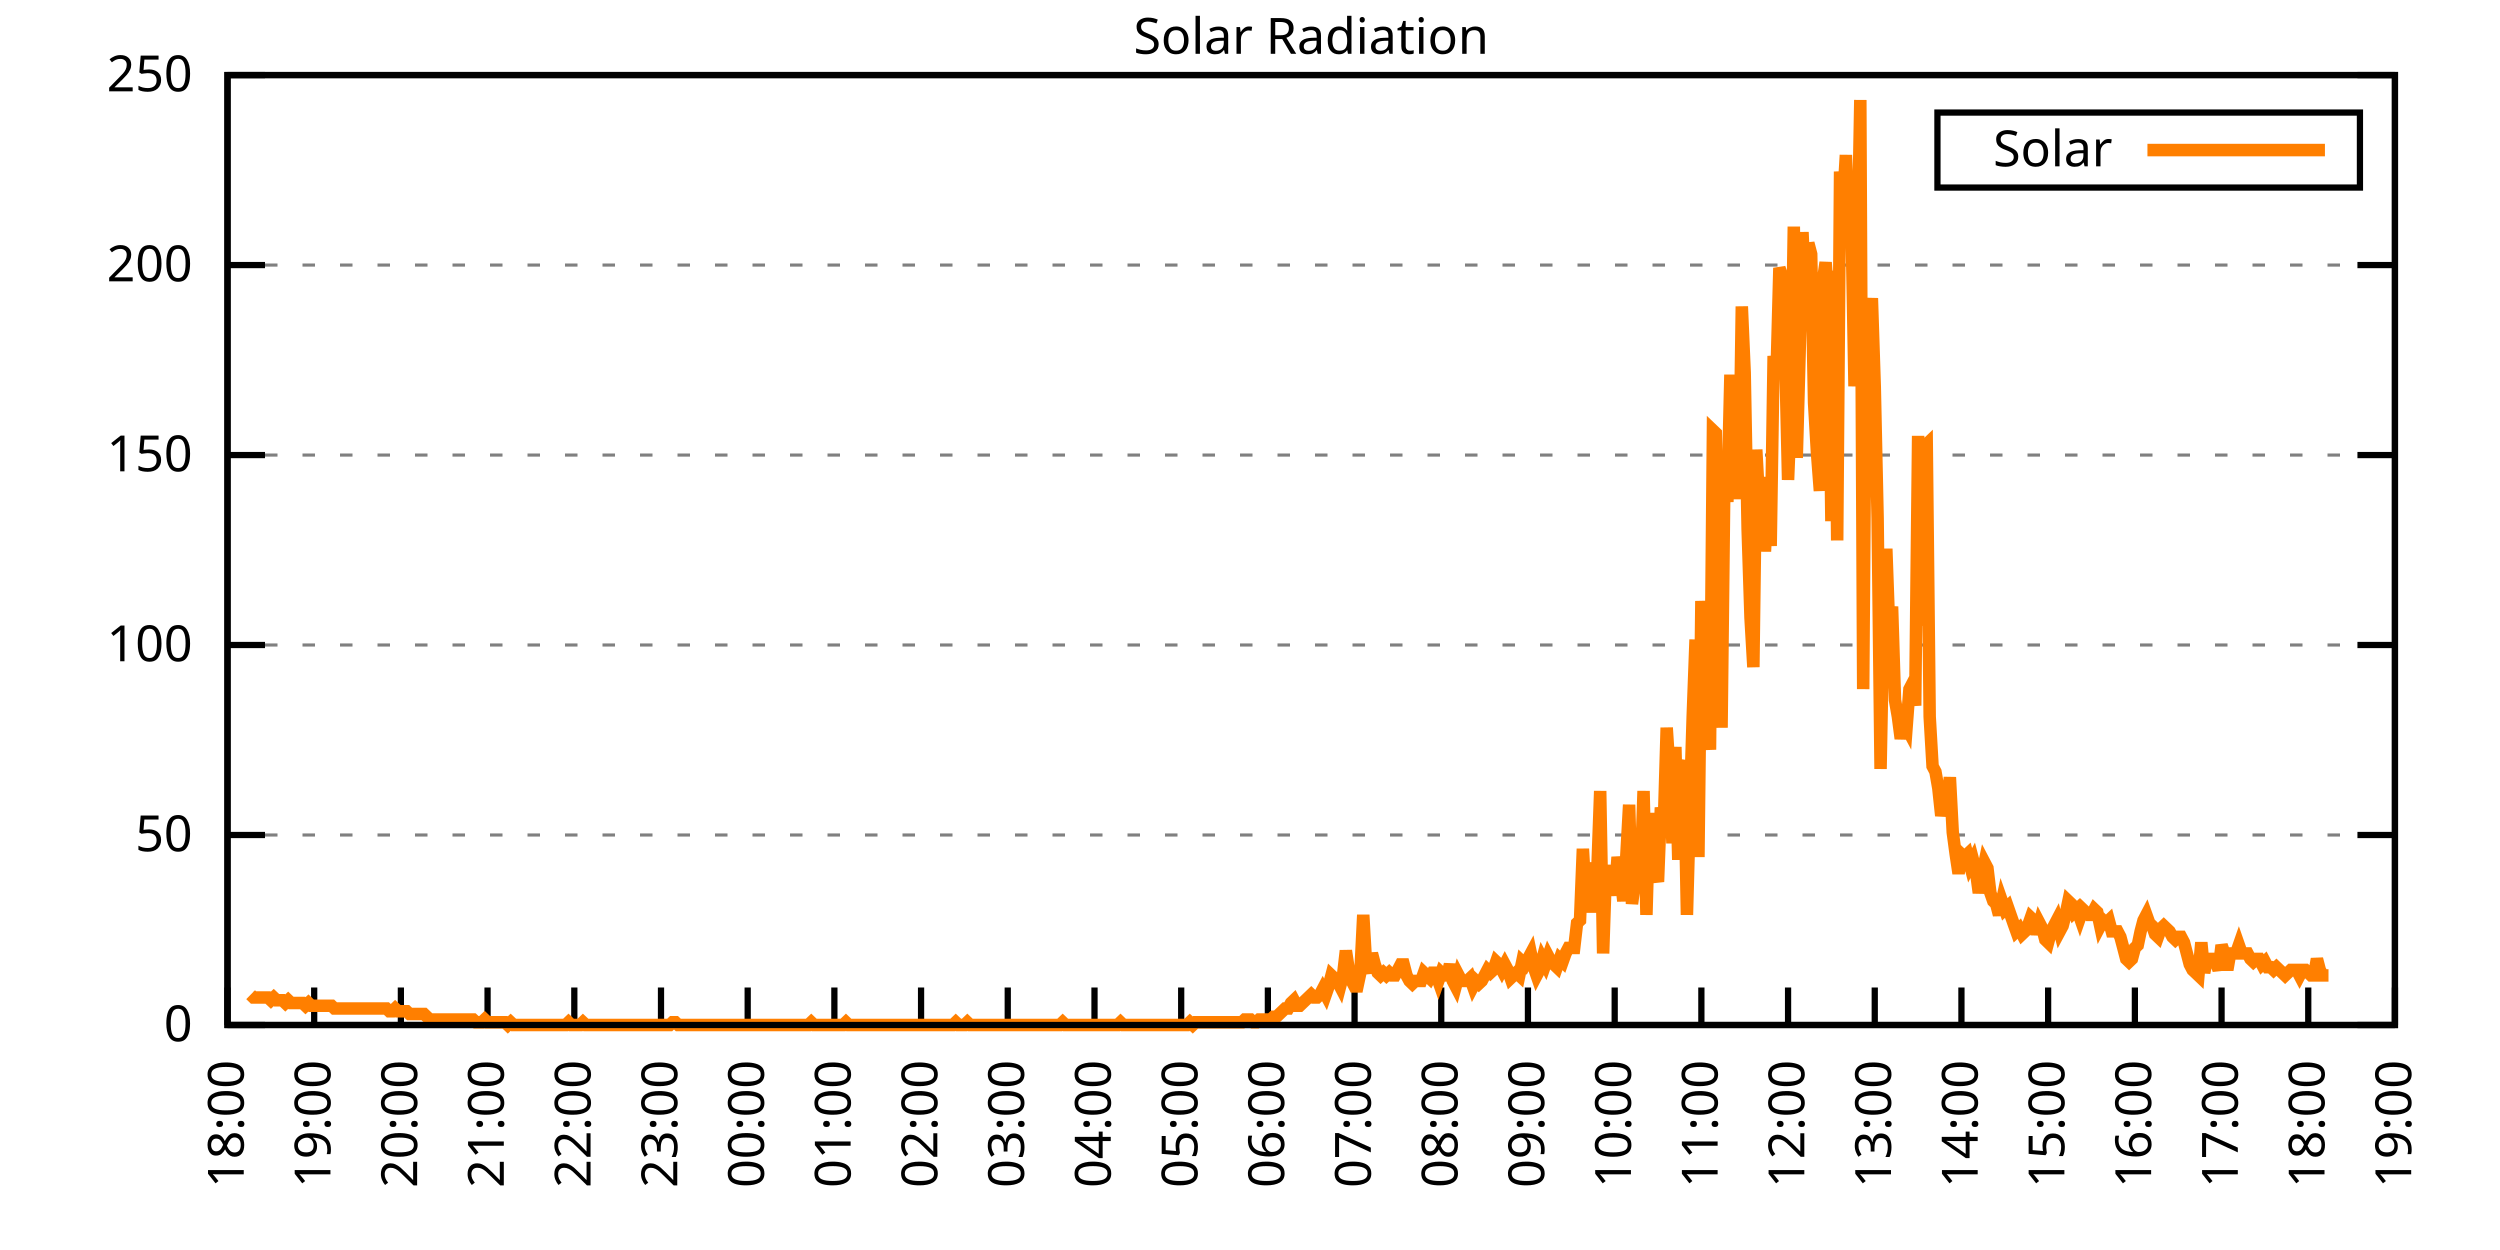
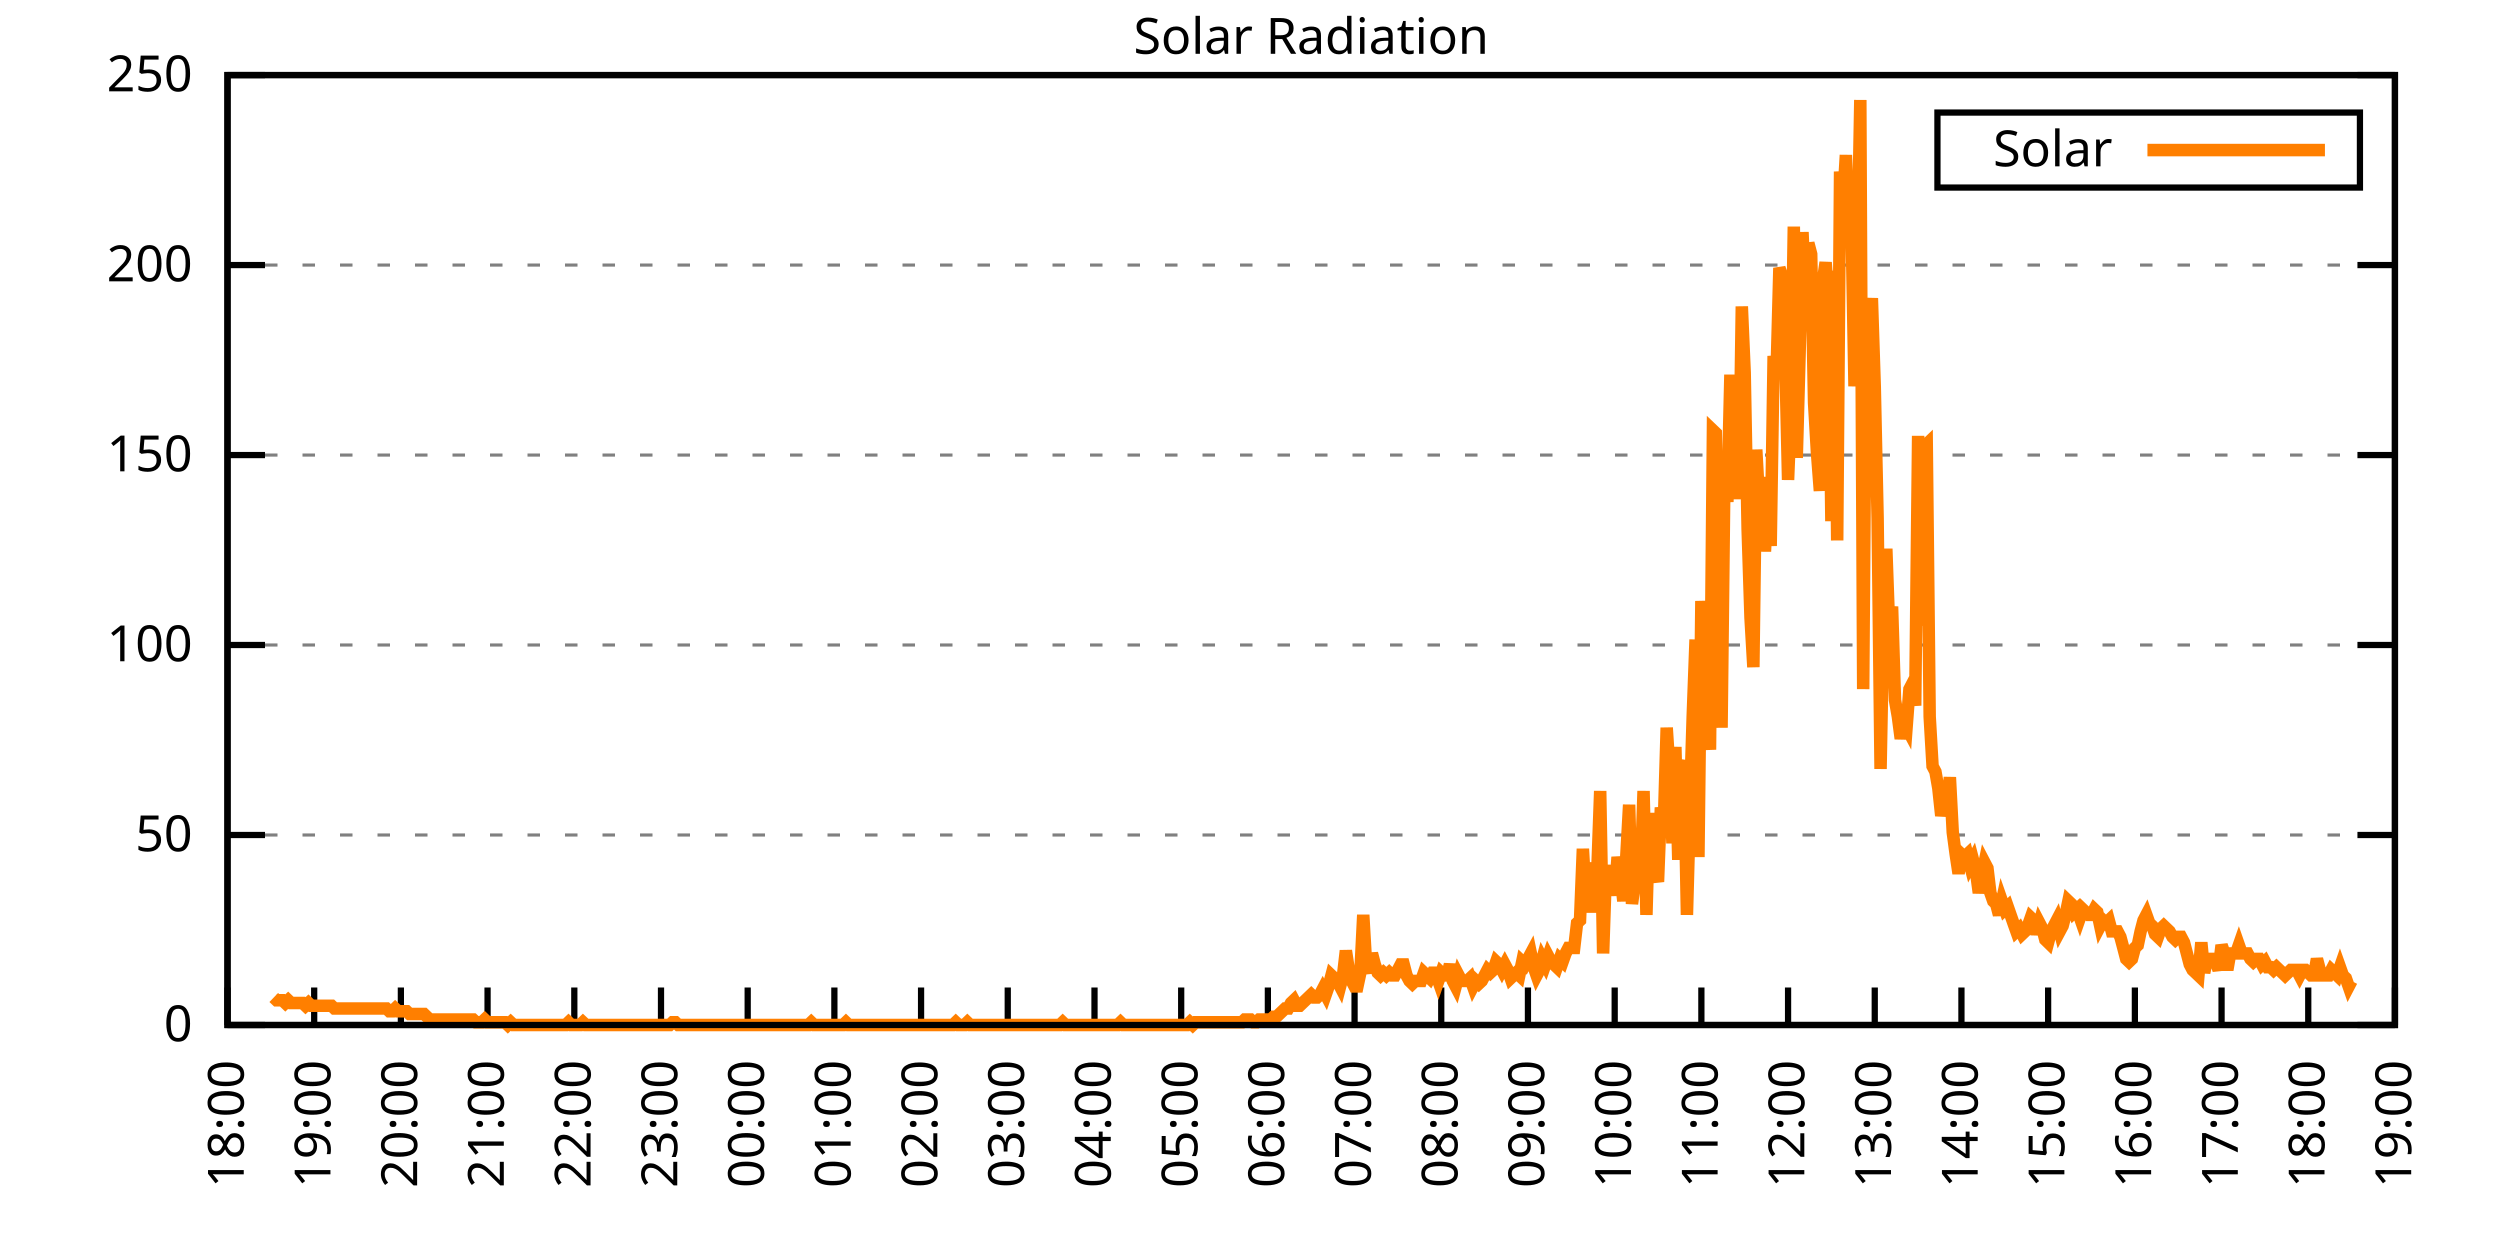
<svg xmlns="http://www.w3.org/2000/svg" xmlns:xlink="http://www.w3.org/1999/xlink" width="400" height="200" viewBox="0 0 400 200">
  <g id="gnuplot_canvas">
    <rect x="0" y="0" width="400" height="200" fill="none" />
    <defs>
      <circle id="gpDot" r="0.5" stroke-width="0.5" stroke="currentColor" />
      <path id="gpPt0" stroke-width="0.333" stroke="currentColor" d="M-1,0 h2 M0,-1 v2" />
      <path id="gpPt1" stroke-width="0.333" stroke="currentColor" d="M-1,-1 L1,1 M1,-1 L-1,1" />
      <path id="gpPt2" stroke-width="0.333" stroke="currentColor" d="M-1,0 L1,0 M0,-1 L0,1 M-1,-1 L1,1 M-1,1 L1,-1" />
      <rect id="gpPt3" stroke-width="0.333" stroke="currentColor" x="-1" y="-1" width="2" height="2" />
      <rect id="gpPt4" stroke-width="0.333" stroke="currentColor" fill="currentColor" x="-1" y="-1" width="2" height="2" />
      <circle id="gpPt5" stroke-width="0.333" stroke="currentColor" cx="0" cy="0" r="1" />
      <use xlink:href="#gpPt5" id="gpPt6" fill="currentColor" stroke="none" />
      <path id="gpPt7" stroke-width="0.333" stroke="currentColor" d="M0,-1.33 L-1.33,0.67 L1.33,0.67 z" />
      <use xlink:href="#gpPt7" id="gpPt8" fill="currentColor" stroke="none" />
      <use xlink:href="#gpPt7" id="gpPt9" stroke="currentColor" transform="rotate(180)" />
      <use xlink:href="#gpPt9" id="gpPt10" fill="currentColor" stroke="none" />
      <use xlink:href="#gpPt3" id="gpPt11" stroke="currentColor" transform="rotate(45)" />
      <use xlink:href="#gpPt11" id="gpPt12" fill="currentColor" stroke="none" />
      <path id="gpPt13" stroke-width="0.333" stroke="currentColor" d="M0,1.330 L1.265,0.411 L0.782,-1.067 L-0.782,-1.076 L-1.265,0.411 z" />
      <use xlink:href="#gpPt13" id="gpPt14" fill="currentColor" stroke="none" />
      <filter id="textbox" filterUnits="objectBoundingBox" x="0" y="0" height="1" width="1">
        <feFlood flood-color="white" flood-opacity="1" result="bgnd" />
        <feComposite in="SourceGraphic" in2="bgnd" operator="atop" />
      </filter>
      <filter id="greybox" filterUnits="objectBoundingBox" x="0" y="0" height="1" width="1">
        <feFlood flood-color="lightgrey" flood-opacity="1" result="grey" />
        <feComposite in="SourceGraphic" in2="grey" operator="atop" />
      </filter>
    </defs>
    <g fill="none" color="white" stroke="currentColor" stroke-width="1.00" stroke-linecap="butt" stroke-linejoin="miter">
</g>
    <g fill="none" color="black" stroke="currentColor" stroke-width="1.00" stroke-linecap="butt" stroke-linejoin="miter">
      <g stroke="none" shape-rendering="crispEdges">
        <polygon fill="rgb(255, 255, 255)" points="36.40,164.00 383.18,164.00 383.18,12.02 36.40,12.02 " />
      </g>
    </g>
    <g fill="none" color="black" stroke="currentColor" stroke-width="1.00" stroke-linecap="butt" stroke-linejoin="miter">
</g>
    <g fill="none" color="black" stroke="black" stroke-width="0.50" stroke-linecap="butt" stroke-linejoin="miter">
</g>
    <g fill="none" color="gray" stroke="currentColor" stroke-width="0.50" stroke-linecap="butt" stroke-linejoin="miter">
      <path stroke="gray" stroke-dasharray="2,4" class="gridline" d="M36.40,164.00 L383.19,164.00  " />
    </g>
    <g fill="none" color="gray" stroke="gray" stroke-width="1.00" stroke-linecap="butt" stroke-linejoin="miter">
</g>
    <g fill="none" color="black" stroke="currentColor" stroke-width="1.00" stroke-linecap="butt" stroke-linejoin="miter">
      <path stroke="black" d="M36.40,164.00 L42.40,164.00 M383.19,164.00 L377.19,164.00  " />
      <g transform="translate(30.80,166.60)" stroke="none" fill="black" font-family="Sans" font-size="8.00" text-anchor="end">
        <text>
          <tspan font-family="Sans"> 0</tspan>
        </text>
      </g>
    </g>
    <g fill="none" color="black" stroke="currentColor" stroke-width="1.00" stroke-linecap="butt" stroke-linejoin="miter">
</g>
    <g fill="none" color="black" stroke="black" stroke-width="0.50" stroke-linecap="butt" stroke-linejoin="miter">
</g>
    <g fill="none" color="gray" stroke="currentColor" stroke-width="0.50" stroke-linecap="butt" stroke-linejoin="miter">
      <path stroke="gray" stroke-dasharray="2,4" class="gridline" d="M36.40,133.60 L383.19,133.60  " />
    </g>
    <g fill="none" color="gray" stroke="gray" stroke-width="1.00" stroke-linecap="butt" stroke-linejoin="miter">
</g>
    <g fill="none" color="black" stroke="currentColor" stroke-width="1.00" stroke-linecap="butt" stroke-linejoin="miter">
      <path stroke="black" d="M36.40,133.60 L42.40,133.60 M383.19,133.60 L377.19,133.60  " />
      <g transform="translate(30.80,136.20)" stroke="none" fill="black" font-family="Sans" font-size="8.00" text-anchor="end">
        <text>
          <tspan font-family="Sans"> 50</tspan>
        </text>
      </g>
    </g>
    <g fill="none" color="black" stroke="currentColor" stroke-width="1.00" stroke-linecap="butt" stroke-linejoin="miter">
</g>
    <g fill="none" color="black" stroke="black" stroke-width="0.50" stroke-linecap="butt" stroke-linejoin="miter">
</g>
    <g fill="none" color="gray" stroke="currentColor" stroke-width="0.50" stroke-linecap="butt" stroke-linejoin="miter">
      <path stroke="gray" stroke-dasharray="2,4" class="gridline" d="M36.40,103.20 L383.19,103.20  " />
    </g>
    <g fill="none" color="gray" stroke="gray" stroke-width="1.00" stroke-linecap="butt" stroke-linejoin="miter">
</g>
    <g fill="none" color="black" stroke="currentColor" stroke-width="1.00" stroke-linecap="butt" stroke-linejoin="miter">
      <path stroke="black" d="M36.40,103.20 L42.40,103.20 M383.19,103.20 L377.19,103.20  " />
      <g transform="translate(30.80,105.80)" stroke="none" fill="black" font-family="Sans" font-size="8.00" text-anchor="end">
        <text>
          <tspan font-family="Sans"> 100</tspan>
        </text>
      </g>
    </g>
    <g fill="none" color="black" stroke="currentColor" stroke-width="1.00" stroke-linecap="butt" stroke-linejoin="miter">
</g>
    <g fill="none" color="black" stroke="black" stroke-width="0.50" stroke-linecap="butt" stroke-linejoin="miter">
</g>
    <g fill="none" color="gray" stroke="currentColor" stroke-width="0.50" stroke-linecap="butt" stroke-linejoin="miter">
      <path stroke="gray" stroke-dasharray="2,4" class="gridline" d="M36.40,72.81 L383.19,72.81  " />
    </g>
    <g fill="none" color="gray" stroke="gray" stroke-width="1.00" stroke-linecap="butt" stroke-linejoin="miter">
</g>
    <g fill="none" color="black" stroke="currentColor" stroke-width="1.00" stroke-linecap="butt" stroke-linejoin="miter">
      <path stroke="black" d="M36.40,72.81 L42.40,72.81 M383.19,72.81 L377.19,72.81  " />
      <g transform="translate(30.80,75.41)" stroke="none" fill="black" font-family="Sans" font-size="8.00" text-anchor="end">
        <text>
          <tspan font-family="Sans"> 150</tspan>
        </text>
      </g>
    </g>
    <g fill="none" color="black" stroke="currentColor" stroke-width="1.00" stroke-linecap="butt" stroke-linejoin="miter">
</g>
    <g fill="none" color="black" stroke="black" stroke-width="0.50" stroke-linecap="butt" stroke-linejoin="miter">
</g>
    <g fill="none" color="gray" stroke="currentColor" stroke-width="0.50" stroke-linecap="butt" stroke-linejoin="miter">
      <path stroke="gray" stroke-dasharray="2,4" class="gridline" d="M36.40,42.41 L383.19,42.41  " />
    </g>
    <g fill="none" color="gray" stroke="gray" stroke-width="1.00" stroke-linecap="butt" stroke-linejoin="miter">
</g>
    <g fill="none" color="black" stroke="currentColor" stroke-width="1.00" stroke-linecap="butt" stroke-linejoin="miter">
      <path stroke="black" d="M36.40,42.41 L42.40,42.41 M383.19,42.41 L377.19,42.41  " />
      <g transform="translate(30.80,45.01)" stroke="none" fill="black" font-family="Sans" font-size="8.00" text-anchor="end">
        <text>
          <tspan font-family="Sans"> 200</tspan>
        </text>
      </g>
    </g>
    <g fill="none" color="black" stroke="currentColor" stroke-width="1.00" stroke-linecap="butt" stroke-linejoin="miter">
</g>
    <g fill="none" color="black" stroke="black" stroke-width="0.50" stroke-linecap="butt" stroke-linejoin="miter">
</g>
    <g fill="none" color="gray" stroke="currentColor" stroke-width="0.50" stroke-linecap="butt" stroke-linejoin="miter">
      <path stroke="gray" stroke-dasharray="2,4" class="gridline" d="M36.40,12.01 L383.19,12.01  " />
    </g>
    <g fill="none" color="gray" stroke="gray" stroke-width="1.00" stroke-linecap="butt" stroke-linejoin="miter">
</g>
    <g fill="none" color="black" stroke="currentColor" stroke-width="1.00" stroke-linecap="butt" stroke-linejoin="miter">
      <path stroke="black" d="M36.40,12.01 L42.40,12.01 M383.19,12.01 L377.19,12.01  " />
      <g transform="translate(30.80,14.61)" stroke="none" fill="black" font-family="Sans" font-size="8.00" text-anchor="end">
        <text>
          <tspan font-family="Sans"> 250</tspan>
        </text>
      </g>
    </g>
    <g fill="none" color="black" stroke="currentColor" stroke-width="1.00" stroke-linecap="butt" stroke-linejoin="miter">
      <path stroke="black" d="M36.40,164.00 L36.40,158.00  " />
      <g transform="translate(39.00,169.60) rotate(270.00)" stroke="none" fill="black" font-family="Sans" font-size="8.00" text-anchor="end">
        <text>
          <tspan font-family="Sans">18:00</tspan>
        </text>
      </g>
    </g>
    <g fill="none" color="black" stroke="currentColor" stroke-width="1.00" stroke-linecap="butt" stroke-linejoin="miter">
      <path stroke="black" d="M50.27,164.00 L50.27,158.00  " />
      <g transform="translate(52.87,169.60) rotate(270.00)" stroke="none" fill="black" font-family="Sans" font-size="8.00" text-anchor="end">
        <text>
          <tspan font-family="Sans">19:00</tspan>
        </text>
      </g>
    </g>
    <g fill="none" color="black" stroke="currentColor" stroke-width="1.00" stroke-linecap="butt" stroke-linejoin="miter">
      <path stroke="black" d="M64.14,164.00 L64.14,158.00  " />
      <g transform="translate(66.74,169.60) rotate(270.00)" stroke="none" fill="black" font-family="Sans" font-size="8.00" text-anchor="end">
        <text>
          <tspan font-family="Sans">20:00</tspan>
        </text>
      </g>
    </g>
    <g fill="none" color="black" stroke="currentColor" stroke-width="1.00" stroke-linecap="butt" stroke-linejoin="miter">
      <path stroke="black" d="M78.01,164.00 L78.01,158.00  " />
      <g transform="translate(80.61,169.60) rotate(270.00)" stroke="none" fill="black" font-family="Sans" font-size="8.00" text-anchor="end">
        <text>
          <tspan font-family="Sans">21:00</tspan>
        </text>
      </g>
    </g>
    <g fill="none" color="black" stroke="currentColor" stroke-width="1.00" stroke-linecap="butt" stroke-linejoin="miter">
      <path stroke="black" d="M91.89,164.00 L91.89,158.00  " />
      <g transform="translate(94.49,169.60) rotate(270.00)" stroke="none" fill="black" font-family="Sans" font-size="8.00" text-anchor="end">
        <text>
          <tspan font-family="Sans">22:00</tspan>
        </text>
      </g>
    </g>
    <g fill="none" color="black" stroke="currentColor" stroke-width="1.00" stroke-linecap="butt" stroke-linejoin="miter">
      <path stroke="black" d="M105.76,164.00 L105.76,158.00  " />
      <g transform="translate(108.36,169.60) rotate(270.00)" stroke="none" fill="black" font-family="Sans" font-size="8.00" text-anchor="end">
        <text>
          <tspan font-family="Sans">23:00</tspan>
        </text>
      </g>
    </g>
    <g fill="none" color="black" stroke="currentColor" stroke-width="1.00" stroke-linecap="butt" stroke-linejoin="miter">
      <path stroke="black" d="M119.63,164.00 L119.63,158.00  " />
      <g transform="translate(122.23,169.60) rotate(270.00)" stroke="none" fill="black" font-family="Sans" font-size="8.00" text-anchor="end">
        <text>
          <tspan font-family="Sans">00:00</tspan>
        </text>
      </g>
    </g>
    <g fill="none" color="black" stroke="currentColor" stroke-width="1.00" stroke-linecap="butt" stroke-linejoin="miter">
      <path stroke="black" d="M133.50,164.00 L133.50,158.00  " />
      <g transform="translate(136.10,169.60) rotate(270.00)" stroke="none" fill="black" font-family="Sans" font-size="8.00" text-anchor="end">
        <text>
          <tspan font-family="Sans">01:00</tspan>
        </text>
      </g>
    </g>
    <g fill="none" color="black" stroke="currentColor" stroke-width="1.00" stroke-linecap="butt" stroke-linejoin="miter">
      <path stroke="black" d="M147.37,164.00 L147.37,158.00  " />
      <g transform="translate(149.97,169.60) rotate(270.00)" stroke="none" fill="black" font-family="Sans" font-size="8.00" text-anchor="end">
        <text>
          <tspan font-family="Sans">02:00</tspan>
        </text>
      </g>
    </g>
    <g fill="none" color="black" stroke="currentColor" stroke-width="1.00" stroke-linecap="butt" stroke-linejoin="miter">
      <path stroke="black" d="M161.24,164.00 L161.24,158.00  " />
      <g transform="translate(163.84,169.60) rotate(270.00)" stroke="none" fill="black" font-family="Sans" font-size="8.00" text-anchor="end">
        <text>
          <tspan font-family="Sans">03:00</tspan>
        </text>
      </g>
    </g>
    <g fill="none" color="black" stroke="currentColor" stroke-width="1.00" stroke-linecap="butt" stroke-linejoin="miter">
      <path stroke="black" d="M175.12,164.00 L175.12,158.00  " />
      <g transform="translate(177.72,169.60) rotate(270.00)" stroke="none" fill="black" font-family="Sans" font-size="8.00" text-anchor="end">
        <text>
          <tspan font-family="Sans">04:00</tspan>
        </text>
      </g>
    </g>
    <g fill="none" color="black" stroke="currentColor" stroke-width="1.00" stroke-linecap="butt" stroke-linejoin="miter">
      <path stroke="black" d="M188.99,164.00 L188.99,158.00  " />
      <g transform="translate(191.59,169.60) rotate(270.00)" stroke="none" fill="black" font-family="Sans" font-size="8.00" text-anchor="end">
        <text>
          <tspan font-family="Sans">05:00</tspan>
        </text>
      </g>
    </g>
    <g fill="none" color="black" stroke="currentColor" stroke-width="1.00" stroke-linecap="butt" stroke-linejoin="miter">
      <path stroke="black" d="M202.86,164.00 L202.86,158.00  " />
      <g transform="translate(205.46,169.60) rotate(270.00)" stroke="none" fill="black" font-family="Sans" font-size="8.00" text-anchor="end">
        <text>
          <tspan font-family="Sans">06:00</tspan>
        </text>
      </g>
    </g>
    <g fill="none" color="black" stroke="currentColor" stroke-width="1.00" stroke-linecap="butt" stroke-linejoin="miter">
      <path stroke="black" d="M216.73,164.00 L216.73,158.00  " />
      <g transform="translate(219.33,169.60) rotate(270.00)" stroke="none" fill="black" font-family="Sans" font-size="8.00" text-anchor="end">
        <text>
          <tspan font-family="Sans">07:00</tspan>
        </text>
      </g>
    </g>
    <g fill="none" color="black" stroke="currentColor" stroke-width="1.00" stroke-linecap="butt" stroke-linejoin="miter">
      <path stroke="black" d="M230.60,164.00 L230.60,158.00  " />
      <g transform="translate(233.20,169.60) rotate(270.00)" stroke="none" fill="black" font-family="Sans" font-size="8.00" text-anchor="end">
        <text>
          <tspan font-family="Sans">08:00</tspan>
        </text>
      </g>
    </g>
    <g fill="none" color="black" stroke="currentColor" stroke-width="1.00" stroke-linecap="butt" stroke-linejoin="miter">
      <path stroke="black" d="M244.47,164.00 L244.47,158.00  " />
      <g transform="translate(247.07,169.60) rotate(270.00)" stroke="none" fill="black" font-family="Sans" font-size="8.00" text-anchor="end">
        <text>
          <tspan font-family="Sans">09:00</tspan>
        </text>
      </g>
    </g>
    <g fill="none" color="black" stroke="currentColor" stroke-width="1.00" stroke-linecap="butt" stroke-linejoin="miter">
      <path stroke="black" d="M258.35,164.00 L258.35,158.00  " />
      <g transform="translate(260.95,169.60) rotate(270.00)" stroke="none" fill="black" font-family="Sans" font-size="8.00" text-anchor="end">
        <text>
          <tspan font-family="Sans">10:00</tspan>
        </text>
      </g>
    </g>
    <g fill="none" color="black" stroke="currentColor" stroke-width="1.00" stroke-linecap="butt" stroke-linejoin="miter">
      <path stroke="black" d="M272.22,164.00 L272.22,158.00  " />
      <g transform="translate(274.82,169.60) rotate(270.00)" stroke="none" fill="black" font-family="Sans" font-size="8.00" text-anchor="end">
        <text>
          <tspan font-family="Sans">11:00</tspan>
        </text>
      </g>
    </g>
    <g fill="none" color="black" stroke="currentColor" stroke-width="1.00" stroke-linecap="butt" stroke-linejoin="miter">
      <path stroke="black" d="M286.09,164.00 L286.09,158.00  " />
      <g transform="translate(288.69,169.60) rotate(270.00)" stroke="none" fill="black" font-family="Sans" font-size="8.00" text-anchor="end">
        <text>
          <tspan font-family="Sans">12:00</tspan>
        </text>
      </g>
    </g>
    <g fill="none" color="black" stroke="currentColor" stroke-width="1.00" stroke-linecap="butt" stroke-linejoin="miter">
      <path stroke="black" d="M299.96,164.00 L299.96,158.00  " />
      <g transform="translate(302.56,169.60) rotate(270.00)" stroke="none" fill="black" font-family="Sans" font-size="8.00" text-anchor="end">
        <text>
          <tspan font-family="Sans">13:00</tspan>
        </text>
      </g>
    </g>
    <g fill="none" color="black" stroke="currentColor" stroke-width="1.00" stroke-linecap="butt" stroke-linejoin="miter">
      <path stroke="black" d="M313.83,164.00 L313.83,158.00  " />
      <g transform="translate(316.43,169.60) rotate(270.00)" stroke="none" fill="black" font-family="Sans" font-size="8.00" text-anchor="end">
        <text>
          <tspan font-family="Sans">14:00</tspan>
        </text>
      </g>
    </g>
    <g fill="none" color="black" stroke="currentColor" stroke-width="1.00" stroke-linecap="butt" stroke-linejoin="miter">
      <path stroke="black" d="M327.70,164.00 L327.70,158.00  " />
      <g transform="translate(330.30,169.60) rotate(270.00)" stroke="none" fill="black" font-family="Sans" font-size="8.00" text-anchor="end">
        <text>
          <tspan font-family="Sans">15:00</tspan>
        </text>
      </g>
    </g>
    <g fill="none" color="black" stroke="currentColor" stroke-width="1.00" stroke-linecap="butt" stroke-linejoin="miter">
      <path stroke="black" d="M341.58,164.00 L341.58,158.00  " />
      <g transform="translate(344.18,169.60) rotate(270.00)" stroke="none" fill="black" font-family="Sans" font-size="8.00" text-anchor="end">
        <text>
          <tspan font-family="Sans">16:00</tspan>
        </text>
      </g>
    </g>
    <g fill="none" color="black" stroke="currentColor" stroke-width="1.00" stroke-linecap="butt" stroke-linejoin="miter">
      <path stroke="black" d="M355.45,164.00 L355.45,158.00  " />
      <g transform="translate(358.05,169.60) rotate(270.00)" stroke="none" fill="black" font-family="Sans" font-size="8.00" text-anchor="end">
        <text>
          <tspan font-family="Sans">17:00</tspan>
        </text>
      </g>
    </g>
    <g fill="none" color="black" stroke="currentColor" stroke-width="1.00" stroke-linecap="butt" stroke-linejoin="miter">
      <path stroke="black" d="M369.32,164.00 L369.32,158.00  " />
      <g transform="translate(371.92,169.60) rotate(270.00)" stroke="none" fill="black" font-family="Sans" font-size="8.00" text-anchor="end">
        <text>
          <tspan font-family="Sans">18:00</tspan>
        </text>
      </g>
    </g>
    <g fill="none" color="black" stroke="currentColor" stroke-width="1.00" stroke-linecap="butt" stroke-linejoin="miter">
      <path stroke="black" d="M383.19,164.00 L383.19,158.00  " />
      <g transform="translate(385.79,169.60) rotate(270.00)" stroke="none" fill="black" font-family="Sans" font-size="8.00" text-anchor="end">
        <text>
          <tspan font-family="Sans">19:00</tspan>
        </text>
      </g>
    </g>
    <g fill="none" color="black" stroke="currentColor" stroke-width="1.00" stroke-linecap="butt" stroke-linejoin="miter">
</g>
    <g fill="none" color="black" stroke="currentColor" stroke-width="1.00" stroke-linecap="butt" stroke-linejoin="miter">
      <path stroke="black" d="M36.40,12.01 L36.40,164.00 L383.19,164.00 L383.19,12.01 L36.40,12.01 Z  " />
    </g>
    <g fill="none" color="black" stroke="currentColor" stroke-width="1.00" stroke-linecap="butt" stroke-linejoin="miter">
</g>
    <g fill="none" color="black" stroke="currentColor" stroke-width="1.00" stroke-linecap="butt" stroke-linejoin="miter">
      <path stroke="black" d="M309.99,30.01 L309.99,18.01 L377.59,18.01 L377.59,30.01 L309.99,30.01 Z  " />
    </g>
    <g id="Solar_Radiation_plot_1">
      <g fill="none" color="white" stroke="black" stroke-width="2.00" stroke-linecap="butt" stroke-linejoin="miter">
</g>
      <g fill="none" color="black" stroke="currentColor" stroke-width="2.00" stroke-linecap="butt" stroke-linejoin="miter">
        <g transform="translate(337.99,26.61)" stroke="none" fill="black" font-family="Sans" font-size="8.00" text-anchor="end">
          <text>
            <tspan font-family="Sans">Solar</tspan>
          </text>
        </g>
      </g>
      <g fill="none" color="black" stroke="currentColor" stroke-width="2.00" stroke-linecap="butt" stroke-linejoin="miter">
-         <path stroke="rgb(255, 127,   0)" d="M343.59,24.01 L371.99,24.01 M40.10,159.15 L40.56,159.60 L41.02,159.60 L41.49,159.60 L41.95,159.60 L42.41,159.60   L42.87,159.60 L43.34,160.04 L43.80,159.60 L44.26,160.04 L44.72,160.04 L45.19,160.04 L45.65,160.48 L46.11,160.04   L46.57,160.48 L47.03,160.48 L47.50,160.48 L47.96,160.48 L48.42,160.48 L48.88,160.92 L49.35,160.48 L49.81,160.92   L50.27,160.92 L50.73,160.92 L51.20,160.92 L51.66,160.92 L52.12,160.92 L52.58,160.92 L53.05,160.92 L53.51,161.36   L53.97,161.36 L54.43,161.36 L54.90,161.36 L55.36,161.36 L55.82,161.36 L56.28,161.36 L56.75,161.36 L57.21,161.36   L57.67,161.36 L58.13,161.36 L58.59,161.36 L59.06,161.36 L59.52,161.36 L59.98,161.36 L60.44,161.36 L60.91,161.36   L61.37,161.36 L61.83,161.36 L62.29,161.80 L62.76,161.80 L63.22,161.36 L63.68,161.80 L64.14,161.80 L64.61,161.80   L65.07,161.80 L65.53,162.24 L65.99,162.24 L66.46,162.24 L66.92,162.24 L67.38,162.24 L67.84,162.24 L68.30,162.68   L68.77,163.12 L69.23,163.12 L69.69,163.12 L70.15,163.12 L70.62,163.12 L71.08,163.12 L71.54,163.12 L72.00,163.12   L72.47,163.12 L72.93,163.12 L73.39,163.12 L73.85,163.12 L74.32,163.12 L74.78,163.12 L75.24,163.12 L75.70,163.12   L76.17,163.56 L76.63,163.56 L77.09,163.56 L77.55,163.12 L78.01,163.56 L78.48,163.56 L78.94,163.56 L79.40,163.56   L79.86,163.56 L80.33,163.56 L80.79,163.56 L81.25,164.00 L81.71,163.56 L82.18,164.00 L82.64,164.00 L83.10,164.00   L83.56,164.00 L84.03,164.00 L84.49,164.00 L84.95,164.00 L85.41,164.00 L85.88,164.00 L86.34,164.00 L86.80,164.00   L87.26,164.00 L87.72,164.00 L88.19,164.00 L88.65,164.00 L89.11,164.00 L89.57,164.00 L90.04,164.00 L90.50,164.00   L90.96,163.56 L91.42,164.00 L91.89,164.00 L92.35,164.00 L92.81,164.00 L93.27,163.56 L93.74,164.00 L94.20,164.00   L94.66,164.00 L95.12,164.00 L95.59,164.00 L96.05,164.00 L96.51,164.00 L96.97,164.00 L97.44,164.00 L97.90,164.00   L98.36,164.00 L98.82,164.00 L99.28,164.00 L99.75,164.00 L100.21,164.00 L100.67,164.00 L101.13,164.00 L101.60,164.00   L102.06,164.00 L102.52,164.00 L102.98,164.00 L103.45,164.00 L103.91,164.00 L104.37,164.00 L104.83,164.00 L105.30,164.00   L105.76,164.00 L106.22,164.00 L106.68,164.00 L107.15,164.00 L107.61,163.56 L108.07,163.56 L108.53,164.00 L108.99,164.00   L109.46,164.00 L109.92,164.00 L110.38,164.00 L110.84,164.00 L111.31,164.00 L111.77,164.00 L112.23,164.00 L112.69,164.00   L113.16,164.00 L113.62,164.00 L114.08,164.00 L114.54,164.00 L115.01,164.00 L115.47,164.00 L115.93,164.00 L116.39,164.00   L116.86,164.00 L117.32,164.00 L117.78,164.00 L118.24,164.00 L118.70,164.00 L119.17,164.00 L119.63,164.00 L120.09,164.00   L120.55,164.00 L121.02,164.00 L121.48,164.00 L121.94,164.00 L122.40,164.00 L122.87,164.00 L123.33,164.00 L123.79,164.00   L124.25,164.00 L124.72,164.00 L125.18,164.00 L125.64,164.00 L126.10,164.00 L126.57,164.00 L127.03,164.00 L127.49,164.00   L127.95,164.00 L128.41,164.00 L128.88,164.00 L129.34,164.00 L129.80,163.56 L130.26,164.00 L130.73,164.00 L131.19,164.00   L131.65,164.00 L132.11,164.00 L132.58,164.00 L133.04,164.00 L133.50,164.00 L133.96,164.00 L134.43,164.00 L134.89,164.00   L135.35,163.56 L135.81,164.00 L136.28,164.00 L136.74,164.00 L137.20,164.00 L137.66,164.00 L138.13,164.00 L138.59,164.00   L139.05,164.00 L139.51,164.00 L139.97,164.00 L140.44,164.00 L140.90,164.00 L141.36,164.00 L141.82,164.00 L142.29,164.00   L142.75,164.00 L143.21,164.00 L143.67,164.00 L144.14,164.00 L144.60,164.00 L145.06,164.00 L145.52,164.00 L145.99,164.00   L146.45,164.00 L146.91,164.00 L147.37,164.00 L147.84,164.00 L148.30,164.00 L148.76,164.00 L149.22,164.00 L149.68,164.00   L150.15,164.00 L150.61,164.00 L151.07,164.00 L151.53,164.00 L152.00,164.00 L152.46,164.00 L152.92,163.56 L153.38,164.00   L153.85,164.00 L154.31,164.00 L154.77,163.56 L155.23,164.00 L155.70,164.00 L156.16,164.00 L156.62,164.00 L157.08,164.00   L157.55,164.00 L158.01,164.00 L158.47,164.00 L158.93,164.00 L159.39,164.00 L159.86,164.00 L160.32,164.00 L160.78,164.00   L161.24,164.00 L161.71,164.00 L162.17,164.00 L162.63,164.00 L163.09,164.00 L163.56,164.00 L164.02,164.00 L164.48,164.00   L164.94,164.00 L165.41,164.00 L165.87,164.00 L166.33,164.00 L166.79,164.00 L167.26,164.00 L167.72,164.00 L168.18,164.00   L168.64,164.00 L169.10,164.00 L169.57,164.00 L170.03,163.56 L170.49,164.00 L170.95,164.00 L171.42,164.00 L171.88,164.00   L172.34,164.00 L172.80,164.00 L173.27,164.00 L173.73,164.00 L174.19,164.00 L174.65,164.00 L175.12,164.00 L175.58,164.00   L176.04,164.00 L176.50,164.00 L176.97,164.00 L177.43,164.00 L177.89,164.00 L178.35,164.00 L178.82,164.00 L179.28,163.56   L179.74,164.00 L180.20,164.00 L180.66,164.00 L181.13,164.00 L181.59,164.00 L182.05,164.00 L182.51,164.00 L182.98,164.00   L183.44,164.00 L183.90,164.00 L184.36,164.00 L184.83,164.00 L185.29,164.00 L185.75,164.00 L186.21,164.00 L186.68,164.00   L187.14,164.00 L187.60,164.00 L188.06,164.00 L188.53,164.00 L188.99,164.00 L189.45,164.00 L189.91,164.00 L190.37,163.56   L190.84,164.00 L191.30,163.56 L191.76,163.56 L192.22,163.56 L192.69,163.56 L193.15,163.56 L193.61,163.56 L194.07,163.56   L194.54,163.56 L195.00,163.56 L195.46,163.56 L195.92,163.56 L196.39,163.56 L196.85,163.56 L197.31,163.56 L197.77,163.56   L198.24,163.56 L198.70,163.56 L199.16,163.12 L199.62,163.12 L200.08,163.12 L200.55,163.56 L201.01,163.56 L201.47,163.12   L201.93,163.12 L202.40,163.12 L202.86,163.12 L203.32,163.12 L203.78,162.68 L204.25,162.68 L204.71,162.24 L205.17,161.80   L205.63,161.36 L206.10,161.36 L206.56,160.48 L207.02,160.04 L207.48,160.92 L207.95,160.92 L208.41,160.48 L208.87,160.04   L209.33,159.60 L209.80,159.15 L210.26,159.60 L210.72,159.60 L211.18,159.15 L211.64,158.27 L212.11,159.15 L212.57,157.83   L213.03,156.07 L213.49,156.51 L213.96,156.95 L214.42,157.83 L214.88,156.07 L215.34,152.11 L215.81,155.19 L216.27,156.95   L216.73,157.83 L217.19,157.83 L217.66,155.63 L218.12,146.38 L218.58,154.31 L219.04,155.63 L219.51,152.55 L219.97,154.31   L220.43,155.63 L220.89,156.07 L221.35,155.63 L221.82,156.07 L222.28,155.63 L222.74,156.07 L223.20,156.07 L223.67,155.19   L224.13,154.31 L224.59,154.31 L225.05,156.07 L225.52,156.95 L225.98,157.39 L226.44,156.95 L226.90,156.95 L227.37,156.95   L227.83,155.63 L228.29,156.07 L228.75,156.51 L229.22,155.63 L229.68,155.63 L230.14,156.95 L230.60,155.63 L231.06,156.07   L231.53,156.07 L231.99,154.31 L232.45,156.95 L232.91,157.83 L233.38,156.07 L233.84,156.95 L234.30,156.95 L234.76,156.95   L235.23,156.51 L235.69,157.83 L236.15,156.95 L236.61,157.39 L237.08,156.95 L237.54,156.07 L238.00,155.19 L238.46,155.63   L238.93,155.19 L239.39,153.87 L239.85,154.31 L240.31,155.19 L240.77,154.31 L241.24,155.19 L241.70,156.51 L242.16,156.07   L242.62,155.63 L243.09,156.07 L243.55,153.87 L244.01,154.31 L244.47,153.43 L244.94,152.55 L245.40,154.75 L245.86,156.07   L246.32,155.19 L246.79,153.43 L247.25,154.31 L247.71,152.99 L248.17,153.87 L248.64,154.31 L249.10,154.75 L249.56,153.43   L250.02,153.87 L250.49,152.55 L250.95,151.67 L251.41,151.67 L251.87,151.67 L252.33,147.70 L252.80,147.26 L253.26,135.81   L253.72,143.74 L254.18,138.01 L254.65,145.06 L255.11,145.06 L255.57,139.33 L256.03,126.56 L256.50,152.55 L256.96,138.89   L257.42,142.42 L257.88,138.45 L258.35,143.30 L258.81,137.13 L259.27,139.77 L259.73,144.18 L260.20,137.13 L260.66,128.76   L261.12,144.62 L261.58,141.09 L262.04,137.57 L262.51,140.21 L262.97,126.56 L263.43,146.38 L263.89,130.08 L264.36,140.65   L264.82,139.33 L265.28,141.09 L265.74,129.20 L266.21,131.84 L266.67,116.43 L267.13,123.47 L267.59,134.93 L268.06,119.51   L268.52,137.57 L268.98,123.03 L269.44,121.71 L269.91,146.38 L270.37,129.64 L270.83,114.67 L271.29,102.33 L271.75,137.13   L272.22,96.16 L272.68,104.09 L273.14,114.22 L273.60,119.95 L274.07,68.85 L274.53,69.29 L274.99,99.25 L275.45,116.43   L275.92,75.02 L276.38,80.31 L276.84,60.93 L277.30,60.93 L277.77,64.45 L278.23,79.87 L278.69,49.03 L279.15,59.60   L279.62,84.71 L280.08,98.81 L280.54,106.74 L281.00,71.94 L281.46,80.31 L281.93,76.34 L282.39,88.24 L282.85,79.43   L283.31,87.35 L283.78,56.96 L284.24,60.04 L284.70,42.87 L285.16,44.19 L285.63,56.52 L286.09,76.78 L286.55,65.33   L287.01,36.26 L287.48,73.26 L287.94,56.52 L288.40,37.14 L288.86,47.71 L289.33,38.90 L289.79,40.66 L290.25,64.45   L290.71,72.38 L291.18,78.54 L291.64,45.07 L292.10,41.98 L292.56,48.15 L293.02,83.39 L293.49,43.31 L293.95,86.47   L294.41,27.45 L294.87,32.73 L295.34,24.81 L295.80,36.26 L296.26,36.70 L296.72,61.81 L297.19,41.10 L297.65,16.00   L298.11,110.26 L298.57,49.47 L299.04,53.44 L299.50,47.71 L299.96,61.81 L300.42,82.95 L300.89,123.03 L301.35,98.81   L301.81,87.80 L302.27,100.57 L302.73,97.05 L303.20,112.02 L303.66,114.67 L304.12,118.19 L304.58,115.55 L305.05,116.43   L305.51,110.26 L305.97,109.38 L306.43,112.90 L306.90,69.74 L307.36,100.13 L307.82,71.50 L308.28,71.06 L308.75,114.67   L309.21,122.59 L309.67,123.47 L310.13,126.12 L310.60,130.52 L311.06,128.32 L311.52,129.64 L311.98,124.36 L312.44,133.17   L312.91,136.69 L313.37,139.77 L313.83,136.69 L314.29,137.13 L314.76,136.69 L315.22,138.45 L315.68,137.57 L316.14,139.33   L316.61,142.86 L317.07,140.21 L317.53,138.01 L317.99,138.89 L318.46,142.86 L318.92,144.18 L319.38,144.62 L319.84,146.38   L320.31,144.18 L320.77,145.50 L321.23,145.06 L321.69,146.38 L322.15,147.70 L322.62,149.02 L323.08,148.58 L323.54,149.46   L324.00,149.02 L324.47,148.14 L324.93,146.82 L325.39,147.26 L325.85,149.46 L326.32,147.70 L326.78,148.58 L327.24,150.34   L327.70,150.79 L328.17,149.02 L328.63,148.14 L329.09,147.26 L329.55,149.02 L330.02,148.14 L330.48,146.38 L330.94,144.18   L331.40,144.62 L331.87,145.94 L332.33,145.50 L332.79,146.82 L333.25,145.50 L333.71,145.94 L334.18,146.38 L334.64,146.38   L335.10,145.50 L335.56,145.94 L336.03,148.14 L336.49,147.26 L336.95,147.70 L337.41,147.26 L337.88,149.02 L338.34,149.02   L338.80,149.02 L339.26,149.90 L339.73,151.67 L340.19,153.43 L340.65,153.87 L341.11,153.43 L341.58,151.67 L342.04,151.23   L342.50,149.02 L342.96,147.26 L343.42,146.38 L343.89,147.70 L344.35,148.14 L344.81,149.46 L345.27,149.90 L345.74,148.58   L346.20,148.14 L346.66,148.58 L347.12,149.02 L347.59,149.90 L348.05,150.34 L348.51,149.90 L348.97,149.90 L349.44,150.79   L349.90,152.55 L350.36,154.31 L350.82,155.19 L351.29,155.63 L351.75,156.07 L352.21,150.79 L352.67,155.63 L353.13,153.43   L353.60,153.43 L354.06,153.43 L354.52,153.87 L354.98,155.19 L355.45,151.23 L355.91,152.55 L356.37,155.19 L356.83,152.55   L357.30,152.55 L357.76,152.55 L358.22,151.23 L358.68,152.55 L359.15,152.55 L359.61,152.55 L360.07,153.43 L360.53,153.87   L361.00,153.43 L361.46,153.43 L361.92,154.31 L362.38,153.87 L362.84,154.75 L363.31,154.75 L363.77,155.19 L364.23,154.75   L364.69,155.19 L365.16,155.63 L365.62,156.07 L366.08,155.63 L366.54,155.19 L367.01,155.19 L367.47,155.19 L367.93,156.07   L368.39,155.19 L368.86,155.19 L369.32,155.63 L369.78,156.07 L370.24,156.07 L370.71,153.43 L371.17,155.19 L371.63,156.07   L372.09,156.07 L372.56,156.07  " />
+         <path stroke="rgb(255, 127,   0)" d="M343.59,24.01 L371.99,24.01 M43.80,159.60 L44.26,160.04 L44.72,160.04 L45.19,160.04 L45.65,160.48 L46.11,160.04   L46.57,160.48 L47.03,160.48 L47.50,160.48 L47.96,160.48 L48.42,160.48 L48.88,160.92 L49.35,160.48 L49.81,160.92   L50.27,160.92 L50.73,160.92 L51.20,160.92 L51.66,160.92 L52.12,160.92 L52.58,160.92 L53.05,160.92 L53.51,161.36   L53.97,161.36 L54.43,161.36 L54.90,161.36 L55.36,161.36 L55.82,161.36 L56.28,161.36 L56.75,161.36 L57.21,161.36   L57.67,161.36 L58.13,161.36 L58.59,161.36 L59.06,161.36 L59.52,161.36 L59.98,161.36 L60.44,161.36 L60.91,161.36   L61.37,161.36 L61.83,161.36 L62.29,161.80 L62.76,161.80 L63.22,161.36 L63.68,161.80 L64.14,161.80 L64.61,161.80   L65.07,161.80 L65.53,162.24 L65.99,162.24 L66.46,162.24 L66.92,162.24 L67.38,162.24 L67.84,162.24 L68.30,162.68   L68.77,163.12 L69.23,163.12 L69.69,163.12 L70.15,163.12 L70.62,163.12 L71.08,163.12 L71.54,163.12 L72.00,163.12   L72.47,163.12 L72.93,163.12 L73.39,163.12 L73.85,163.12 L74.32,163.12 L74.78,163.12 L75.24,163.12 L75.70,163.12   L76.17,163.56 L76.63,163.56 L77.09,163.56 L77.55,163.12 L78.01,163.56 L78.48,163.56 L78.94,163.56 L79.40,163.56   L79.86,163.56 L80.33,163.56 L80.79,163.56 L81.25,164.00 L81.71,163.56 L82.18,164.00 L82.64,164.00 L83.10,164.00   L83.56,164.00 L84.03,164.00 L84.49,164.00 L84.95,164.00 L85.41,164.00 L85.88,164.00 L86.34,164.00 L86.80,164.00   L87.26,164.00 L87.72,164.00 L88.19,164.00 L88.65,164.00 L89.11,164.00 L89.57,164.00 L90.04,164.00 L90.50,164.00   L90.96,163.56 L91.42,164.00 L91.89,164.00 L92.35,164.00 L92.81,164.00 L93.27,163.56 L93.74,164.00 L94.20,164.00   L94.66,164.00 L95.12,164.00 L95.59,164.00 L96.05,164.00 L96.51,164.00 L96.97,164.00 L97.44,164.00 L97.90,164.00   L98.36,164.00 L98.82,164.00 L99.28,164.00 L99.75,164.00 L100.21,164.00 L100.67,164.00 L101.13,164.00 L101.60,164.00   L102.06,164.00 L102.52,164.00 L102.98,164.00 L103.45,164.00 L103.91,164.00 L104.37,164.00 L104.83,164.00 L105.30,164.00   L105.76,164.00 L106.22,164.00 L106.68,164.00 L107.15,164.00 L107.61,163.56 L108.07,163.56 L108.53,164.00 L108.99,164.00   L109.46,164.00 L109.92,164.00 L110.38,164.00 L110.84,164.00 L111.31,164.00 L111.77,164.00 L112.23,164.00 L112.69,164.00   L113.16,164.00 L113.62,164.00 L114.08,164.00 L114.54,164.00 L115.01,164.00 L115.47,164.00 L115.93,164.00 L116.39,164.00   L116.86,164.00 L117.32,164.00 L117.78,164.00 L118.24,164.00 L118.70,164.00 L119.17,164.00 L119.63,164.00 L120.09,164.00   L120.55,164.00 L121.02,164.00 L121.48,164.00 L121.94,164.00 L122.40,164.00 L122.87,164.00 L123.33,164.00 L123.79,164.00   L124.25,164.00 L124.72,164.00 L125.18,164.00 L125.64,164.00 L126.10,164.00 L126.57,164.00 L127.03,164.00 L127.49,164.00   L127.95,164.00 L128.41,164.00 L128.88,164.00 L129.34,164.00 L129.80,163.56 L130.26,164.00 L130.73,164.00 L131.19,164.00   L131.65,164.00 L132.11,164.00 L132.58,164.00 L133.04,164.00 L133.50,164.00 L133.96,164.00 L134.43,164.00 L134.89,164.00   L135.35,163.56 L135.81,164.00 L136.28,164.00 L136.74,164.00 L137.20,164.00 L137.66,164.00 L138.13,164.00 L138.59,164.00   L139.05,164.00 L139.51,164.00 L139.97,164.00 L140.44,164.00 L140.90,164.00 L141.36,164.00 L141.82,164.00 L142.29,164.00   L142.75,164.00 L143.21,164.00 L143.67,164.00 L144.14,164.00 L144.60,164.00 L145.06,164.00 L145.52,164.00 L145.99,164.00   L146.45,164.00 L146.91,164.00 L147.37,164.00 L147.84,164.00 L148.30,164.00 L148.76,164.00 L149.22,164.00 L149.68,164.00   L150.15,164.00 L150.61,164.00 L151.07,164.00 L151.53,164.00 L152.00,164.00 L152.46,164.00 L152.92,163.56 L153.38,164.00   L153.85,164.00 L154.31,164.00 L154.77,163.56 L155.23,164.00 L155.70,164.00 L156.16,164.00 L156.62,164.00 L157.08,164.00   L157.55,164.00 L158.01,164.00 L158.47,164.00 L158.93,164.00 L159.39,164.00 L159.86,164.00 L160.32,164.00 L160.78,164.00   L161.24,164.00 L161.71,164.00 L162.17,164.00 L162.63,164.00 L163.09,164.00 L163.56,164.00 L164.02,164.00 L164.48,164.00   L164.94,164.00 L165.41,164.00 L165.87,164.00 L166.33,164.00 L166.79,164.00 L167.26,164.00 L167.72,164.00 L168.18,164.00   L168.64,164.00 L169.10,164.00 L169.57,164.00 L170.03,163.56 L170.49,164.00 L170.95,164.00 L171.42,164.00 L171.88,164.00   L172.34,164.00 L172.80,164.00 L173.27,164.00 L173.73,164.00 L174.19,164.00 L174.65,164.00 L175.12,164.00 L175.58,164.00   L176.04,164.00 L176.50,164.00 L176.97,164.00 L177.43,164.00 L177.89,164.00 L178.35,164.00 L178.82,164.00 L179.28,163.56   L179.74,164.00 L180.20,164.00 L180.66,164.00 L181.13,164.00 L181.59,164.00 L182.05,164.00 L182.51,164.00 L182.98,164.00   L183.44,164.00 L183.90,164.00 L184.36,164.00 L184.83,164.00 L185.29,164.00 L185.75,164.00 L186.21,164.00 L186.68,164.00   L187.14,164.00 L187.60,164.00 L188.06,164.00 L188.53,164.00 L188.99,164.00 L189.45,164.00 L189.91,164.00 L190.37,163.56   L190.84,164.00 L191.30,163.56 L191.76,163.56 L192.22,163.56 L192.69,163.56 L193.15,163.56 L193.61,163.56 L194.07,163.56   L194.54,163.56 L195.00,163.56 L195.46,163.56 L195.92,163.56 L196.39,163.56 L196.85,163.56 L197.31,163.56 L197.77,163.56   L198.24,163.56 L198.70,163.56 L199.16,163.12 L199.62,163.12 L200.08,163.12 L200.55,163.56 L201.01,163.56 L201.47,163.12   L201.93,163.12 L202.40,163.12 L202.86,163.12 L203.32,163.12 L203.78,162.68 L204.25,162.68 L204.71,162.24 L205.17,161.80   L205.63,161.36 L206.10,161.36 L206.56,160.48 L207.02,160.04 L207.48,160.92 L207.95,160.92 L208.41,160.48 L208.87,160.04   L209.33,159.60 L209.80,159.15 L210.26,159.60 L210.72,159.60 L211.18,159.15 L211.64,158.27 L212.11,159.15 L212.57,157.83   L213.03,156.07 L213.49,156.51 L213.96,156.95 L214.42,157.83 L214.88,156.07 L215.34,152.11 L215.81,155.19 L216.27,156.95   L216.73,157.83 L217.19,157.83 L217.66,155.63 L218.12,146.38 L218.58,154.31 L219.04,155.63 L219.51,152.55 L219.97,154.31   L220.43,155.63 L220.89,156.07 L221.35,155.63 L221.82,156.07 L222.28,155.63 L222.74,156.07 L223.20,156.07 L223.67,155.19   L224.13,154.31 L224.59,154.31 L225.05,156.07 L225.52,156.95 L225.98,157.39 L226.44,156.95 L226.90,156.95 L227.37,156.95   L227.83,155.63 L228.29,156.07 L228.75,156.51 L229.22,155.63 L229.68,155.63 L230.14,156.95 L230.60,155.63 L231.06,156.07   L231.53,156.07 L231.99,154.31 L232.45,156.95 L232.91,157.83 L233.38,156.07 L233.84,156.95 L234.30,156.95 L234.76,156.95   L235.23,156.51 L235.69,157.83 L236.15,156.95 L236.61,157.39 L237.08,156.95 L237.54,156.07 L238.00,155.19 L238.46,155.63   L238.93,155.19 L239.39,153.87 L239.85,154.31 L240.31,155.19 L240.77,154.31 L241.24,155.19 L241.70,156.51 L242.16,156.07   L242.62,155.63 L243.09,156.07 L243.55,153.87 L244.01,154.31 L244.47,153.43 L244.94,152.55 L245.40,154.75 L245.86,156.07   L246.32,155.19 L246.79,153.43 L247.25,154.31 L247.71,152.99 L248.17,153.87 L248.64,154.31 L249.10,154.75 L249.56,153.43   L250.02,153.87 L250.49,152.55 L250.95,151.67 L251.41,151.67 L251.87,151.67 L252.33,147.70 L252.80,147.26 L253.26,135.81   L253.72,143.74 L254.18,138.01 L254.65,145.06 L255.11,145.06 L255.57,139.33 L256.03,126.56 L256.50,152.55 L256.96,138.89   L257.42,142.42 L257.88,138.45 L258.35,143.30 L258.81,137.13 L259.27,139.77 L259.73,144.18 L260.20,137.13 L260.66,128.76   L261.12,144.62 L261.58,141.09 L262.04,137.57 L262.51,140.21 L262.97,126.56 L263.43,146.38 L263.89,130.08 L264.36,140.65   L264.82,139.33 L265.28,141.09 L265.74,129.20 L266.21,131.84 L266.67,116.43 L267.13,123.47 L267.59,134.93 L268.06,119.51   L268.52,137.57 L268.98,123.03 L269.44,121.71 L269.91,146.38 L270.37,129.64 L270.83,114.67 L271.29,102.33 L271.75,137.13   L272.22,96.16 L272.68,104.09 L273.14,114.22 L273.60,119.95 L274.07,68.85 L274.53,69.29 L274.99,99.25 L275.45,116.43   L275.92,75.02 L276.38,80.31 L276.84,60.93 L277.30,60.93 L277.77,64.45 L278.23,79.87 L278.69,49.03 L279.15,59.60   L279.62,84.71 L280.08,98.81 L280.54,106.74 L281.00,71.94 L281.46,80.31 L281.93,76.34 L282.39,88.24 L282.85,79.43   L283.31,87.35 L283.78,56.96 L284.24,60.04 L284.70,42.87 L285.16,44.19 L285.63,56.52 L286.09,76.78 L286.55,65.33   L287.01,36.26 L287.48,73.26 L287.94,56.52 L288.40,37.14 L288.86,47.71 L289.33,38.90 L289.79,40.66 L290.25,64.45   L290.71,72.38 L291.18,78.54 L291.64,45.07 L292.10,41.98 L292.56,48.15 L293.02,83.39 L293.49,43.31 L293.95,86.47   L294.41,27.45 L294.87,32.73 L295.34,24.81 L295.80,36.26 L296.26,36.70 L296.72,61.81 L297.19,41.10 L297.65,16.00   L298.11,110.26 L298.57,49.47 L299.04,53.44 L299.50,47.71 L299.96,61.81 L300.42,82.95 L300.89,123.03 L301.35,98.81   L301.81,87.80 L302.27,100.57 L302.73,97.05 L303.20,112.02 L303.66,114.67 L304.12,118.19 L304.58,115.55 L305.05,116.43   L305.51,110.26 L305.97,109.38 L306.43,112.90 L306.90,69.74 L307.36,100.13 L307.82,71.50 L308.28,71.06 L308.75,114.67   L309.21,122.59 L309.67,123.47 L310.13,126.12 L310.60,130.52 L311.06,128.32 L311.52,129.64 L311.98,124.36 L312.44,133.17   L312.91,136.69 L313.37,139.77 L313.83,136.69 L314.29,137.13 L314.76,136.69 L315.22,138.45 L315.68,137.57 L316.14,139.33   L316.61,142.86 L317.07,140.21 L317.53,138.01 L317.99,138.89 L318.46,142.86 L318.92,144.18 L319.38,144.62 L319.84,146.38   L320.31,144.18 L320.77,145.50 L321.23,145.06 L321.69,146.38 L322.15,147.70 L322.62,149.02 L323.08,148.58 L323.54,149.46   L324.00,149.02 L324.47,148.14 L324.93,146.82 L325.39,147.26 L325.85,149.46 L326.32,147.70 L326.78,148.58 L327.24,150.34   L327.70,150.79 L328.17,149.02 L328.63,148.14 L329.09,147.26 L329.55,149.02 L330.02,148.14 L330.48,146.38 L330.94,144.18   L331.40,144.62 L331.87,145.94 L332.33,145.50 L332.79,146.82 L333.25,145.50 L333.71,145.94 L334.18,146.38 L334.64,146.38   L335.10,145.50 L335.56,145.94 L336.03,148.14 L336.49,147.26 L336.95,147.70 L337.41,147.26 L337.88,149.02 L338.34,149.02   L338.80,149.02 L339.26,149.90 L339.73,151.67 L340.19,153.43 L340.65,153.87 L341.11,153.43 L341.58,151.67 L342.04,151.23   L342.50,149.02 L342.96,147.26 L343.42,146.38 L343.89,147.70 L344.35,148.14 L344.81,149.46 L345.27,149.90 L345.74,148.58   L346.20,148.14 L346.66,148.58 L347.12,149.02 L347.59,149.90 L348.05,150.34 L348.51,149.90 L348.97,149.90 L349.44,150.79   L349.90,152.55 L350.36,154.31 L350.82,155.19 L351.29,155.63 L351.75,156.07 L352.21,150.79 L352.67,155.63 L353.13,153.43   L353.60,153.43 L354.06,153.43 L354.52,153.87 L354.98,155.19 L355.45,151.23 L355.91,152.55 L356.37,155.19 L356.83,152.55   L357.30,152.55 L357.76,152.55 L358.22,151.23 L358.68,152.55 L359.15,152.55 L359.61,152.55 L360.07,153.43 L360.53,153.87   L361.00,153.43 L361.46,153.43 L361.92,154.31 L362.38,153.87 L362.84,154.75 L363.31,154.75 L363.77,155.19 L364.23,154.75   L364.69,155.19 L365.16,155.63 L365.62,156.07 L366.08,155.63 L366.54,155.19 L367.01,155.19 L367.47,155.19 L367.93,156.07   L368.39,155.19 L368.86,155.19 L369.32,155.63 L369.78,156.07 L370.24,156.07 L370.71,153.43 L371.17,155.19 L371.63,156.07   L372.09,156.07 L372.56,156.07 L373.02,155.19 L373.48,155.63 L373.94,156.07 L374.40,154.75 L374.87,156.07 L375.33,156.51   L375.79,157.83 L376.25,156.95  " />
      </g>
    </g>
    <g fill="none" color="black" stroke="currentColor" stroke-width="2.00" stroke-linecap="butt" stroke-linejoin="miter">
</g>
    <g fill="none" color="black" stroke="black" stroke-width="1.00" stroke-linecap="butt" stroke-linejoin="miter">
</g>
    <g fill="none" color="black" stroke="currentColor" stroke-width="1.00" stroke-linecap="butt" stroke-linejoin="miter">
      <path stroke="black" d="M36.40,12.01 L36.40,164.00 L383.19,164.00 L383.19,12.01 L36.40,12.01 Z  " />
      <g transform="translate(6.80,88.01) rotate(270.00)" stroke="none" fill="black" font-family="Sans" font-size="8.00" text-anchor="middle">
        <text />
      </g>
    </g>
    <g fill="none" color="black" stroke="currentColor" stroke-width="1.00" stroke-linecap="butt" stroke-linejoin="miter">
</g>
    <g fill="none" color="black" stroke="currentColor" stroke-width="1.00" stroke-linecap="butt" stroke-linejoin="miter">
      <g transform="translate(209.79,8.61)" stroke="none" fill="black" font-family="Sans" font-size="8.00" text-anchor="middle">
        <text>
          <tspan font-family="Sans">Solar Radiation</tspan>
        </text>
      </g>
    </g>
    <g fill="none" color="black" stroke="currentColor" stroke-width="1.00" stroke-linecap="butt" stroke-linejoin="miter">
</g>
  </g>
</svg>
